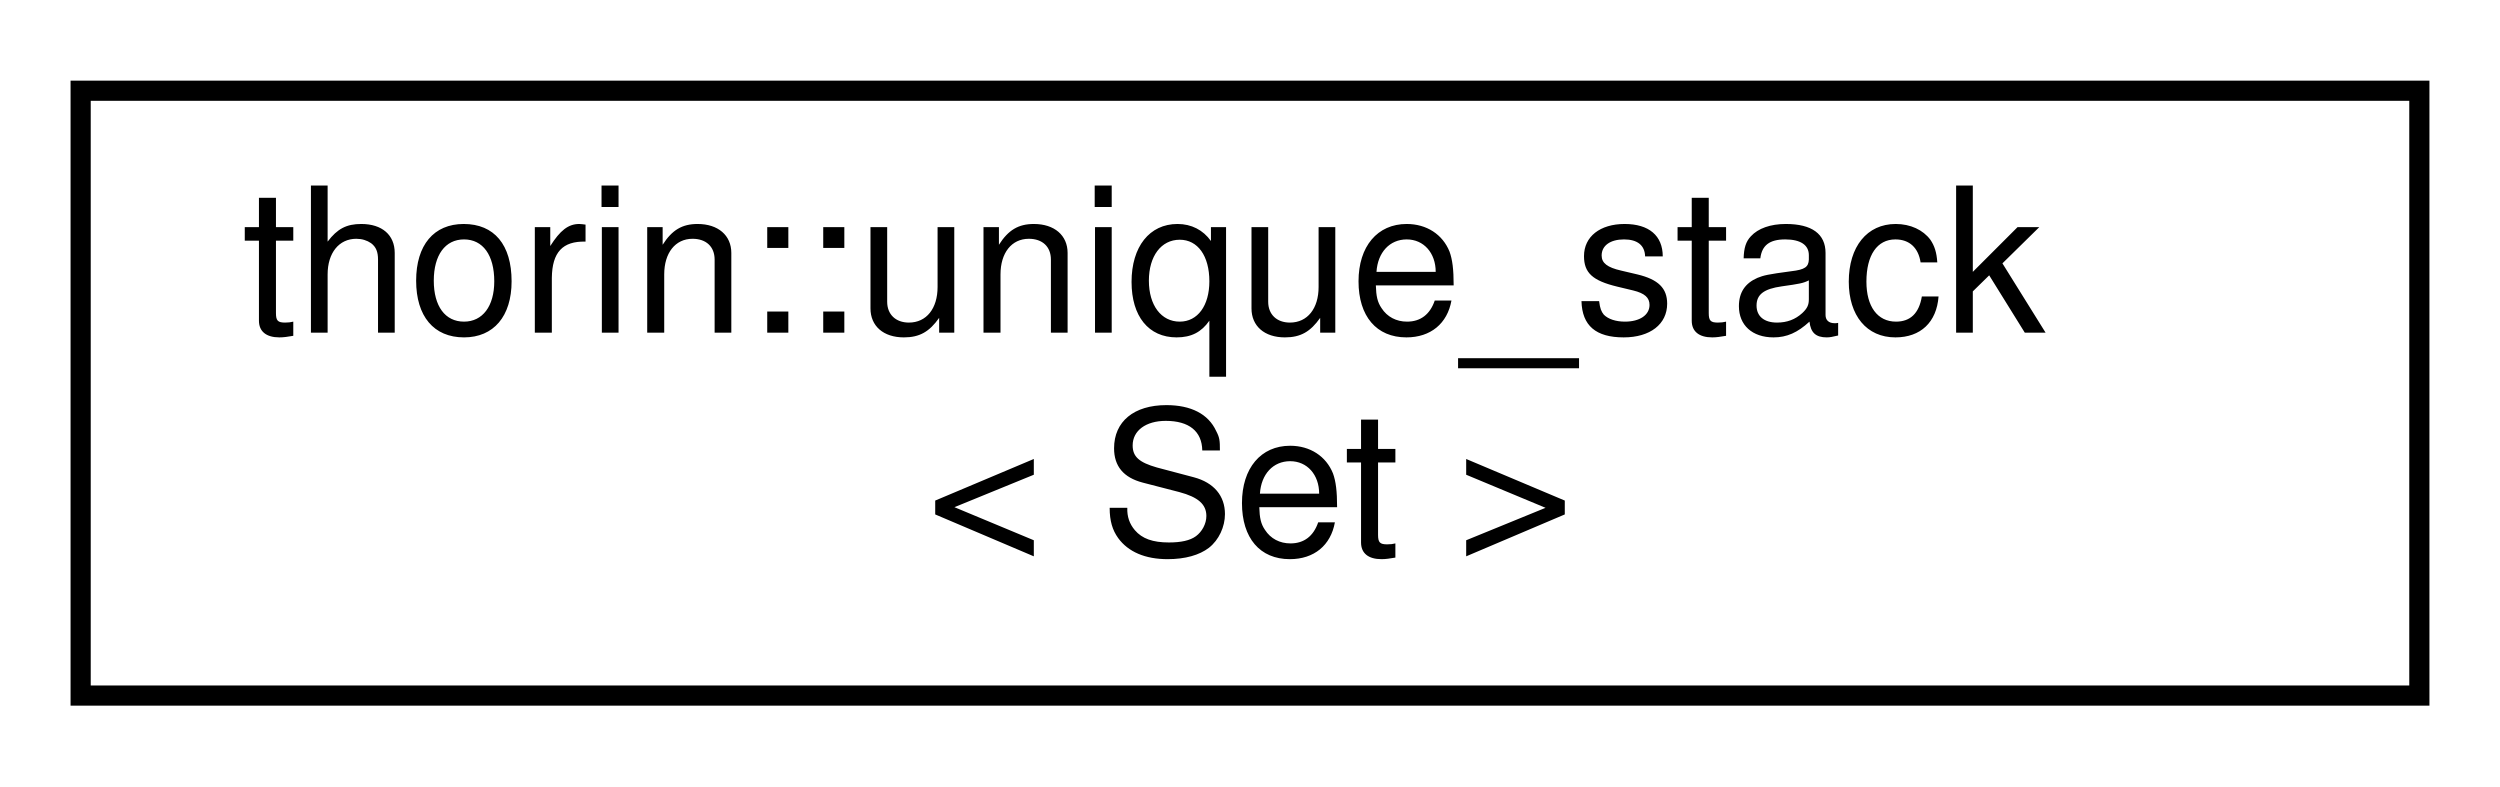
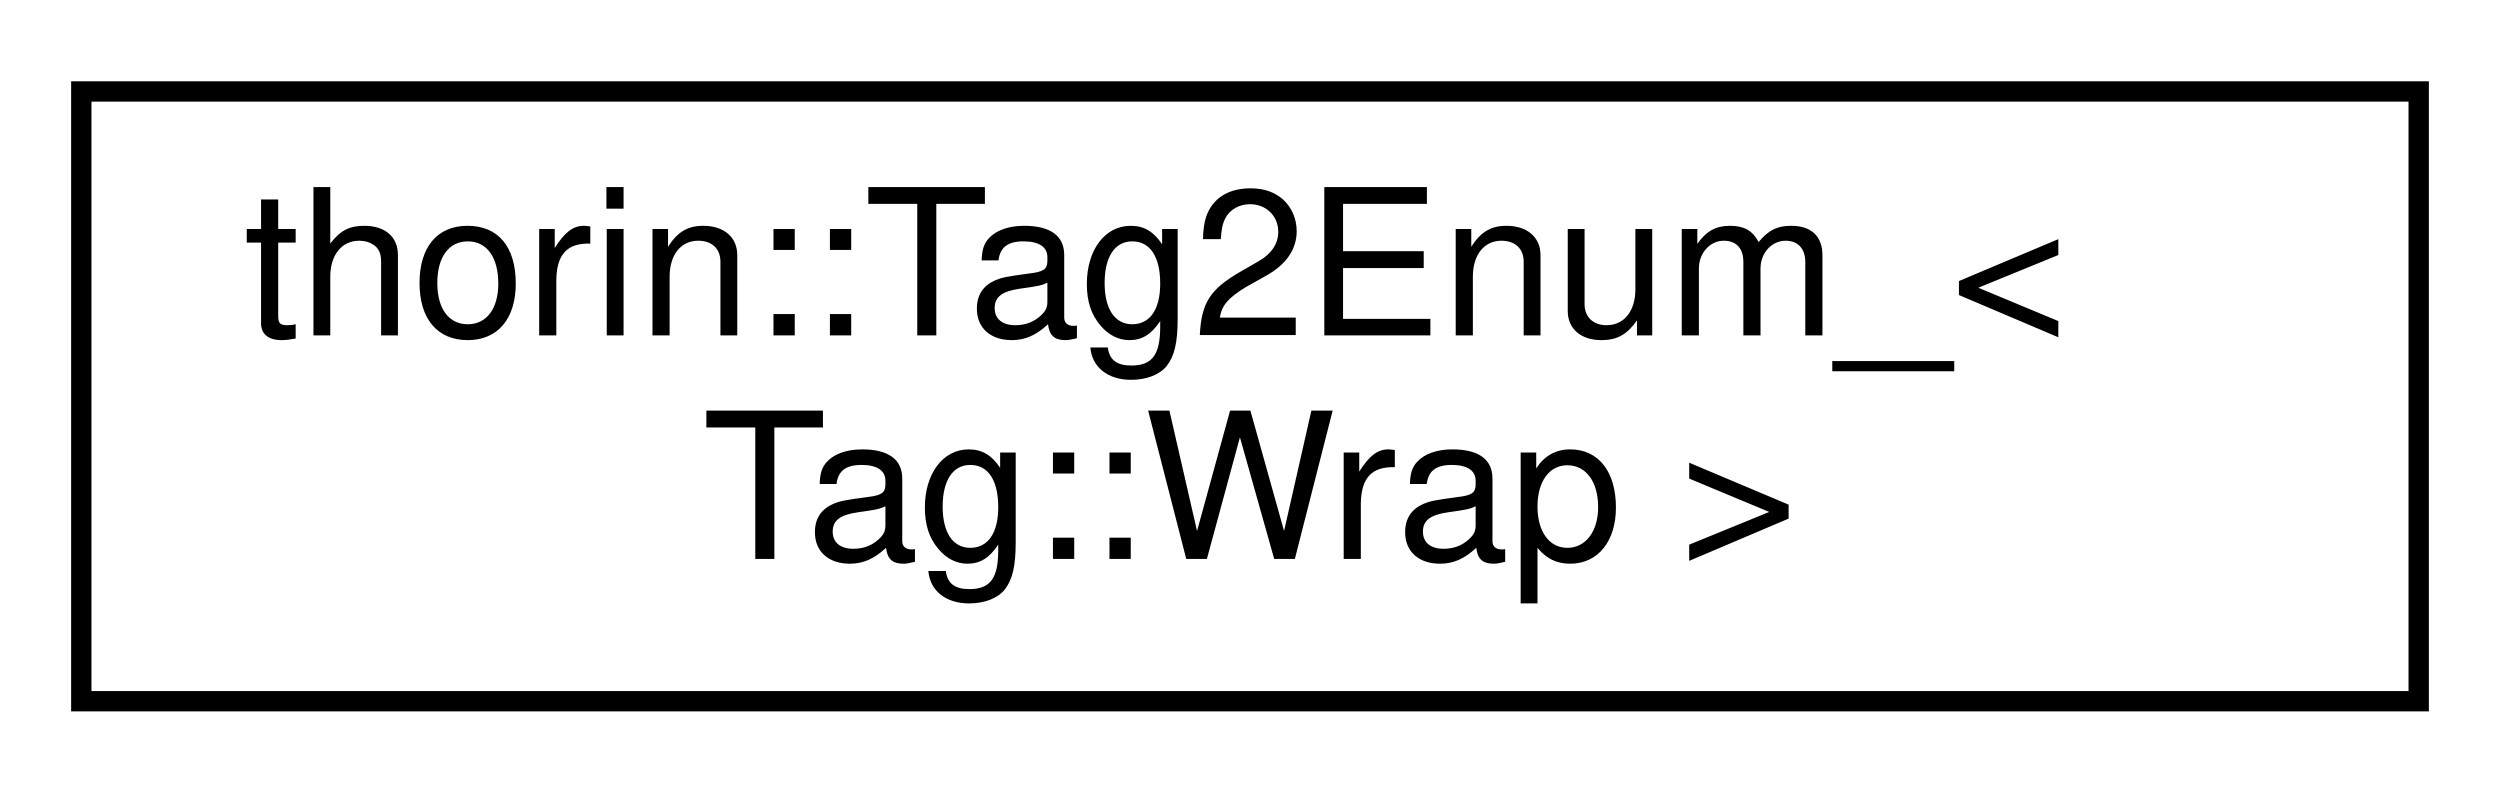
- <svg xmlns="http://www.w3.org/2000/svg" xmlns:xlink="http://www.w3.org/1999/xlink" width="124pt" height="39pt" viewBox="0.00 0.00 124.00 39.00">
+ <svg xmlns="http://www.w3.org/2000/svg" xmlns:xlink="http://www.w3.org/1999/xlink" width="123pt" height="39pt" viewBox="0.00 0.00 123.00 39.00">
  <g id="graph0" class="graph" transform="scale(1 1) rotate(0) translate(4 35)">
    <g id="node1" class="node">
      <g id="a_node1">
-         <a xlink:href="classthorin_1_1unique__stack.html" target="_top" xlink:title=" ">
-           <polygon fill="none" stroke="black" points="0,-0.5 0,-30.5 116,-30.5 116,-0.5 0,-0.5" />
-           <text text-anchor="start" x="8" y="-18.5" font-family="Helvetica,sans-Serif" font-size="10.00">thorin::unique_stack</text>
-           <text text-anchor="middle" x="58" y="-7.5" font-family="Helvetica,sans-Serif" font-size="10.00">&lt; Set &gt;</text>
+         <a xlink:href="namespacethorin.html#structthorin_1_1Tag2Enum___3_01Tag_1_1Wrap_01_4" target="_top" xlink:title=" ">
+           <polygon fill="none" stroke="black" points="0,-0.5 0,-30.5 115,-30.5 115,-0.5 0,-0.5" />
+           <text text-anchor="start" x="8" y="-18.5" font-family="Helvetica,sans-Serif" font-size="10.00">thorin::Tag2Enum_&lt;</text>
+           <text text-anchor="middle" x="57.5" y="-7.5" font-family="Helvetica,sans-Serif" font-size="10.00"> Tag::Wrap &gt;</text>
        </a>
      </g>
    </g>
  </g>
</svg>
